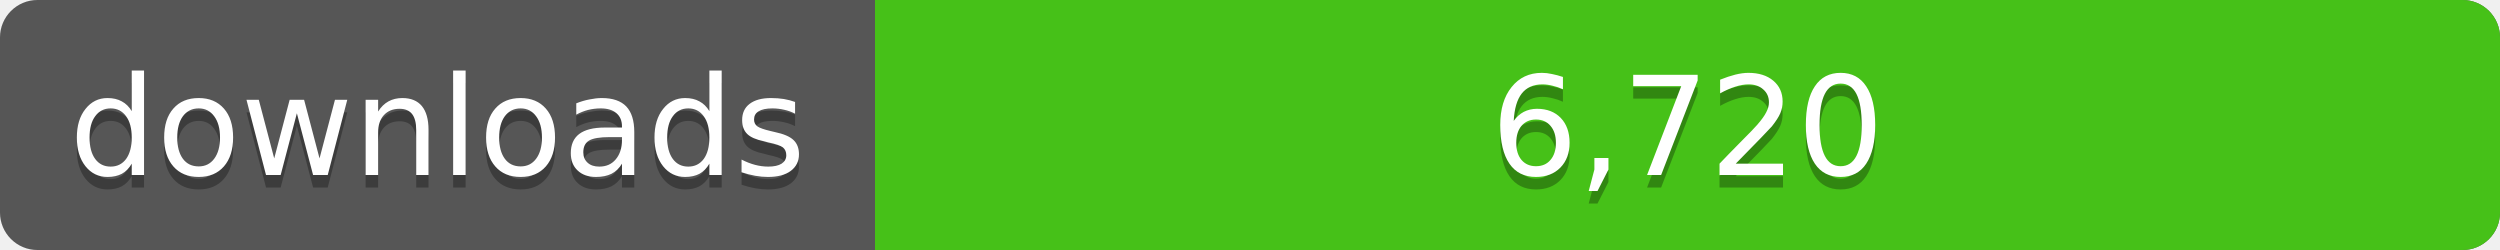
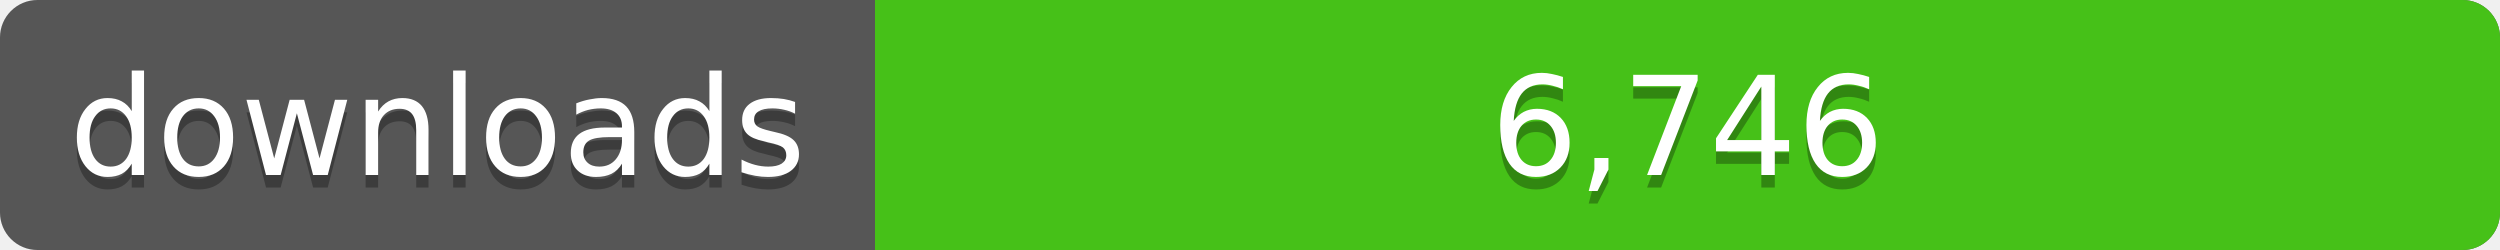
<svg xmlns="http://www.w3.org/2000/svg" width="200" height="20">
  <linearGradient id="a" x2="0" y2="100%%">
    <stop offset="0" stop-color="#bbb" stop-opacity=".1" />
    <stop offset="1" stop-opacity=".1" />
  </linearGradient>
  <rect rx="3" width="200" height="20" fill="#555" />
  <rect rx="3" x="70" width="130" height="20" fill="#4c1" />
  <path fill="#4c1" d="M70 0h4v20h-4z" />
  <rect rx="3" width="200" height="20" fill="url(#a)" />
  <g fill="#fff" text-anchor="middle" font-family="DejaVu Sans,Verdana,Geneva,sans-serif" font-size="11">
    <text x="35" y="15" fill="#010101" fill-opacity=".3">downloads</text>
    <text x="35" y="14">downloads</text>
-     <text x="135" y="15" fill="#010101" fill-opacity=".3">6,720</text>
-     <text x="135" y="14">6,720</text>
+     <text x="135" y="15" fill="#010101" fill-opacity=".3">6,746</text>
+     <text x="135" y="14">6,746</text>
  </g>
</svg>
